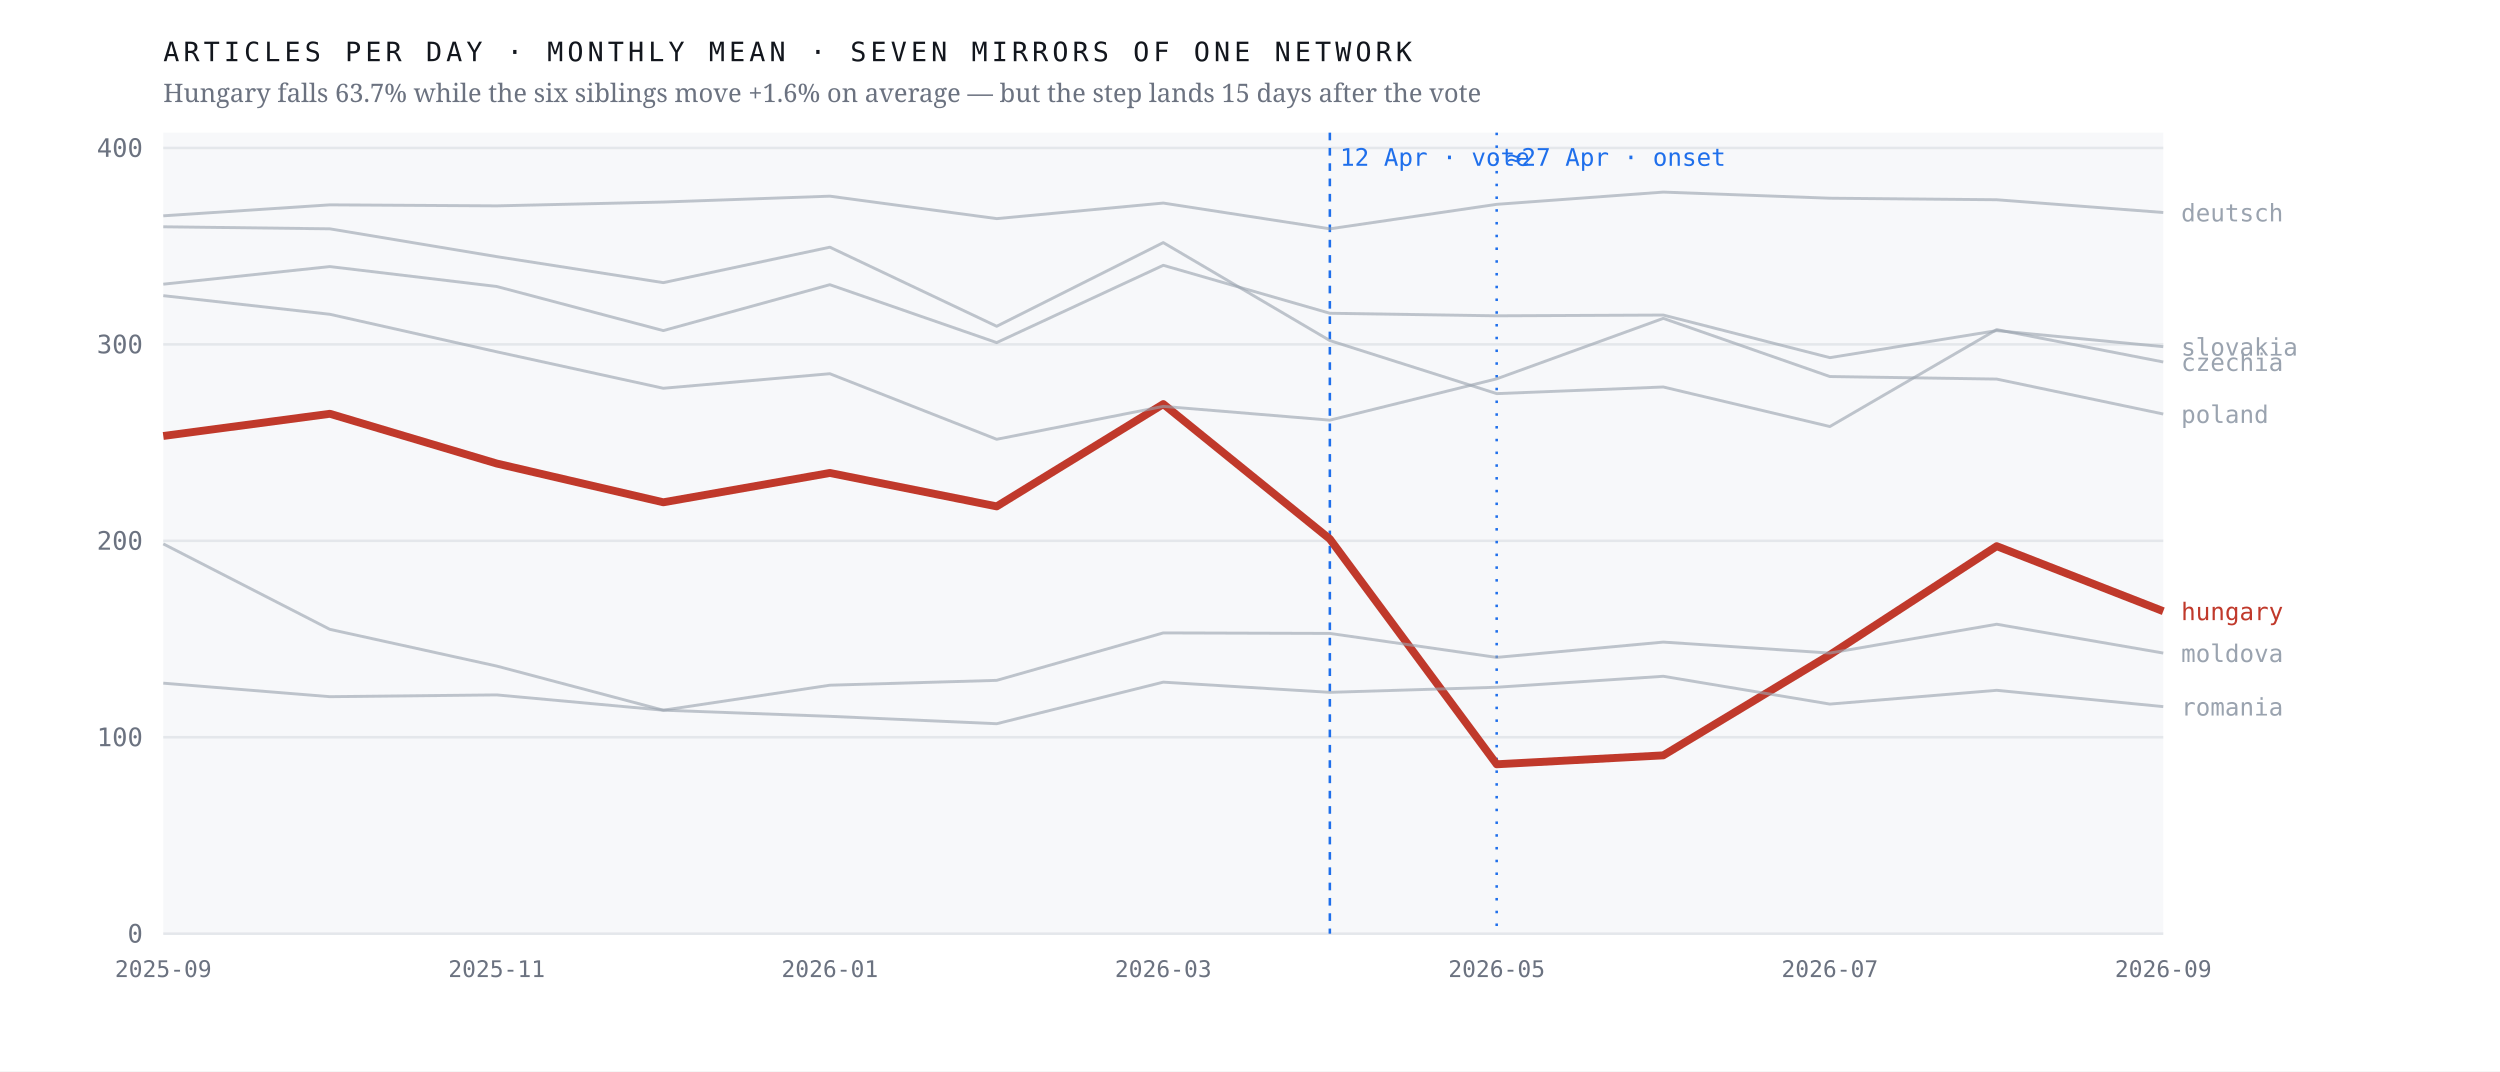
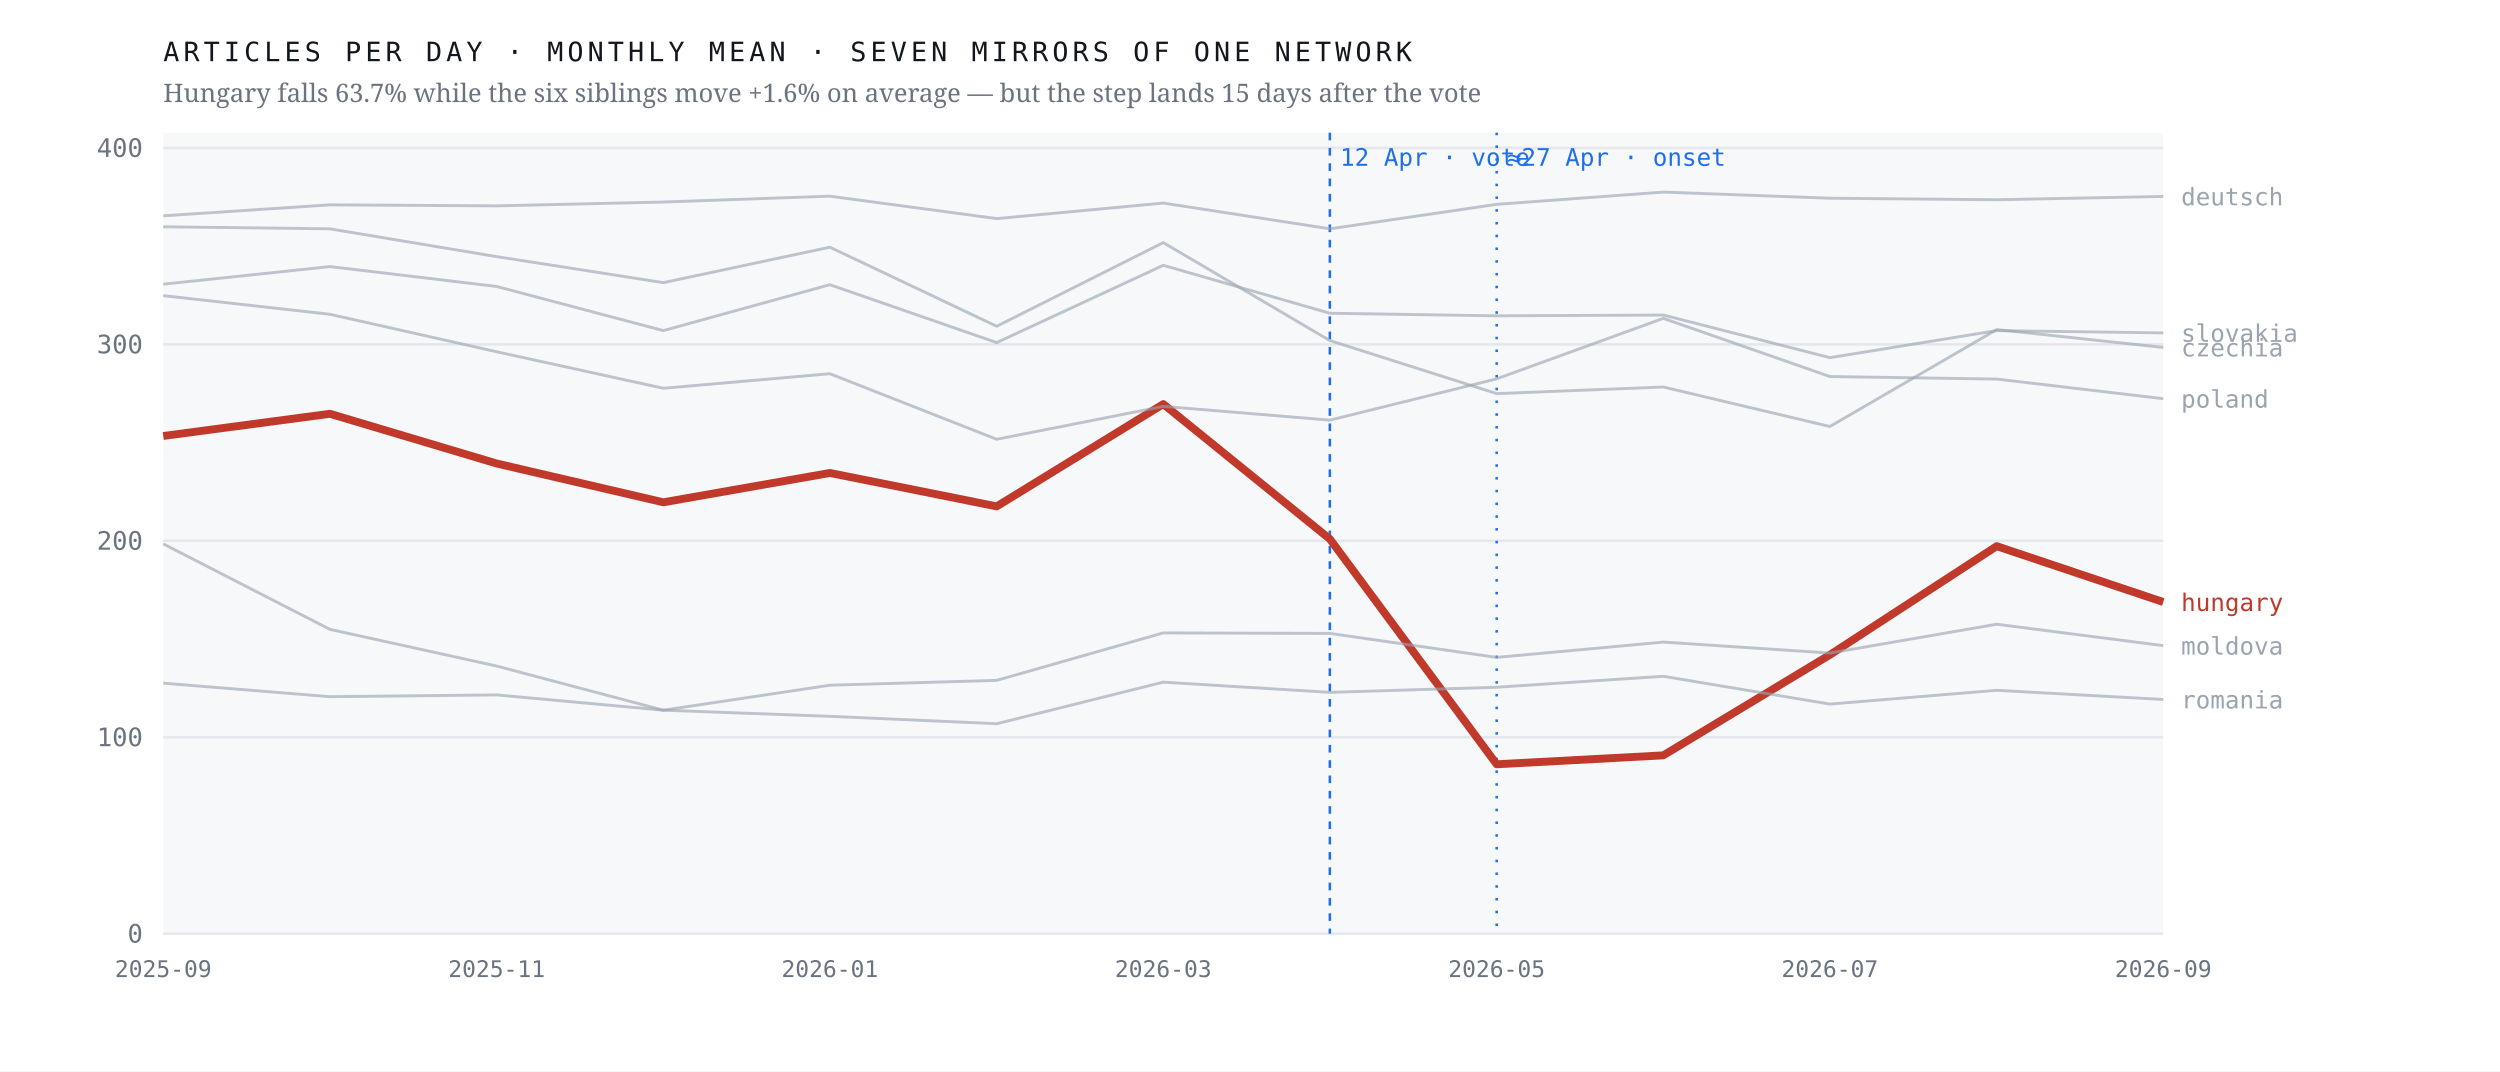
<svg xmlns="http://www.w3.org/2000/svg" viewBox="0 0 980 420" width="980" height="420" role="img" aria-label="Monthly output of seven mirrors of one network; the Hungarian line falls 63.7% after April 2026 while the six others hold roughly flat">
  <rect width="980" height="420" fill="#ffffff" />
  <rect x="64" y="52" width="784" height="314" fill="#f7f8fa" />
  <line x1="64" y1="366.0" x2="848" y2="366.0" stroke="#e4e7eb" stroke-width="1" />
  <text x="56.0" y="369.5" font-family="ui-monospace,'IBM Plex Mono',Menlo,monospace" font-size="10" font-weight="400" letter-spacing="0" fill="#6b7280" text-anchor="end">0</text>
  <line x1="64" y1="289.0" x2="848" y2="289.0" stroke="#e4e7eb" stroke-width="1" />
  <text x="56.0" y="292.5" font-family="ui-monospace,'IBM Plex Mono',Menlo,monospace" font-size="10" font-weight="400" letter-spacing="0" fill="#6b7280" text-anchor="end">100</text>
  <line x1="64" y1="212.0" x2="848" y2="212.0" stroke="#e4e7eb" stroke-width="1" />
  <text x="56.0" y="215.5" font-family="ui-monospace,'IBM Plex Mono',Menlo,monospace" font-size="10" font-weight="400" letter-spacing="0" fill="#6b7280" text-anchor="end">200</text>
  <line x1="64" y1="135.0" x2="848" y2="135.0" stroke="#e4e7eb" stroke-width="1" />
  <text x="56.0" y="138.5" font-family="ui-monospace,'IBM Plex Mono',Menlo,monospace" font-size="10" font-weight="400" letter-spacing="0" fill="#6b7280" text-anchor="end">300</text>
  <line x1="64" y1="58.0" x2="848" y2="58.0" stroke="#e4e7eb" stroke-width="1" />
  <text x="56.0" y="61.5" font-family="ui-monospace,'IBM Plex Mono',Menlo,monospace" font-size="10" font-weight="400" letter-spacing="0" fill="#6b7280" text-anchor="end">400</text>
  <line x1="521.3" y1="52" x2="521.3" y2="366" stroke="#1f6feb" stroke-width="1" stroke-dasharray="3 3" />
  <text x="525.3" y="65.0" font-family="ui-monospace,'IBM Plex Mono',Menlo,monospace" font-size="9.5" font-weight="400" letter-spacing="0" fill="#1f6feb" text-anchor="start">12 Apr · vote</text>
  <line x1="586.7" y1="52" x2="586.7" y2="366" stroke="#1f6feb" stroke-width="1" stroke-dasharray="1 4" />
  <text x="590.7" y="65.0" font-family="ui-monospace,'IBM Plex Mono',Menlo,monospace" font-size="9.5" font-weight="400" letter-spacing="0" fill="#1f6feb" text-anchor="start">≈27 Apr · onset</text>
-   <polyline points="64.0,170.9 129.3,162.2 194.7,181.7 260.0,196.9 325.3,185.4 390.7,198.5 456.0,158.4 521.3,211.3 586.7,299.6 652.0,296.1 717.3,256.7 782.7,214.1 848.0,239.6" fill="none" stroke="#c0392b" stroke-width="3.1" stroke-opacity="1" stroke-linejoin="round" />
-   <text x="855.0" y="243.1" font-family="ui-monospace,'IBM Plex Mono',Menlo,monospace" font-size="9.5" font-weight="500" letter-spacing="0" fill="#c0392b" text-anchor="start">hungary</text>
-   <polyline points="64.0,88.9 129.3,89.7 194.7,100.6 260.0,110.8 325.3,96.9 390.7,127.9 456.0,95.1 521.3,133.5 586.7,154.3 652.0,151.7 717.3,167.2 782.7,129.2 848.0,141.9" fill="none" stroke="#9aa3af" stroke-width="1.15" stroke-opacity="0.62" stroke-linejoin="round" />
-   <text x="855.0" y="145.4" font-family="ui-monospace,'IBM Plex Mono',Menlo,monospace" font-size="9.5" font-weight="400" letter-spacing="0" fill="#9aa3af" text-anchor="start">czechia</text>
-   <polyline points="64.0,84.6 129.3,80.3 194.7,80.7 260.0,79.2 325.3,76.9 390.7,85.7 456.0,79.6 521.3,89.7 586.7,80.1 652.0,75.3 717.3,77.7 782.7,78.3 848.0,83.3" fill="none" stroke="#9aa3af" stroke-width="1.15" stroke-opacity="0.62" stroke-linejoin="round" />
-   <text x="855.0" y="86.8" font-family="ui-monospace,'IBM Plex Mono',Menlo,monospace" font-size="9.5" font-weight="400" letter-spacing="0" fill="#9aa3af" text-anchor="start">deutsch</text>
-   <polyline points="64.0,213.2 129.3,246.7 194.7,261.1 260.0,278.4 325.3,268.6 390.7,266.7 456.0,248.1 521.3,248.3 586.7,257.7 652.0,251.7 717.3,256.0 782.7,244.7 848.0,256.0" fill="none" stroke="#9aa3af" stroke-width="1.15" stroke-opacity="0.62" stroke-linejoin="round" />
-   <text x="855.0" y="259.5" font-family="ui-monospace,'IBM Plex Mono',Menlo,monospace" font-size="9.5" font-weight="400" letter-spacing="0" fill="#9aa3af" text-anchor="start">moldova</text>
-   <polyline points="64.0,115.9 129.3,123.2 194.7,137.9 260.0,152.2 325.3,146.5 390.7,172.2 456.0,159.3 521.3,164.7 586.7,148.5 652.0,124.8 717.3,147.6 782.7,148.6 848.0,162.3" fill="none" stroke="#9aa3af" stroke-width="1.15" stroke-opacity="0.62" stroke-linejoin="round" />
-   <text x="855.0" y="165.8" font-family="ui-monospace,'IBM Plex Mono',Menlo,monospace" font-size="9.5" font-weight="400" letter-spacing="0" fill="#9aa3af" text-anchor="start">poland</text>
-   <polyline points="64.0,267.8 129.3,273.1 194.7,272.4 260.0,278.4 325.3,280.8 390.7,283.7 456.0,267.4 521.3,271.4 586.7,269.4 652.0,265.1 717.3,276.0 782.7,270.6 848.0,277.0" fill="none" stroke="#9aa3af" stroke-width="1.15" stroke-opacity="0.62" stroke-linejoin="round" />
-   <text x="855.0" y="280.5" font-family="ui-monospace,'IBM Plex Mono',Menlo,monospace" font-size="9.5" font-weight="400" letter-spacing="0" fill="#9aa3af" text-anchor="start">romania</text>
-   <polyline points="64.0,111.4 129.3,104.5 194.7,112.3 260.0,129.6 325.3,111.6 390.7,134.3 456.0,104.0 521.3,122.8 586.7,123.8 652.0,123.5 717.3,140.2 782.7,129.6 848.0,135.9" fill="none" stroke="#9aa3af" stroke-width="1.15" stroke-opacity="0.62" stroke-linejoin="round" />
-   <text x="855.0" y="139.4" font-family="ui-monospace,'IBM Plex Mono',Menlo,monospace" font-size="9.5" font-weight="400" letter-spacing="0" fill="#9aa3af" text-anchor="start">slovakia</text>
+   <polyline points="64.0,170.9 129.3,162.2 194.7,181.7 260.0,196.9 325.3,185.4 390.7,198.5 456.0,158.4 521.3,211.3 586.7,299.6 652.0,296.1 717.3,256.7 782.7,214.1 848.0,236.0" fill="none" stroke="#c0392b" stroke-width="3.1" stroke-opacity="1" stroke-linejoin="round" />
+   <text x="855.0" y="239.5" font-family="ui-monospace,'IBM Plex Mono',Menlo,monospace" font-size="9.5" font-weight="500" letter-spacing="0" fill="#c0392b" text-anchor="start">hungary</text>
+   <polyline points="64.0,88.9 129.3,89.7 194.7,100.6 260.0,110.8 325.3,96.9 390.7,127.9 456.0,95.1 521.3,133.5 586.7,154.3 652.0,151.7 717.3,167.2 782.7,129.2 848.0,136.2" fill="none" stroke="#9aa3af" stroke-width="1.15" stroke-opacity="0.62" stroke-linejoin="round" />
+   <text x="855.0" y="139.7" font-family="ui-monospace,'IBM Plex Mono',Menlo,monospace" font-size="9.5" font-weight="400" letter-spacing="0" fill="#9aa3af" text-anchor="start">czechia</text>
+   <polyline points="64.0,84.6 129.3,80.3 194.7,80.7 260.0,79.2 325.3,76.9 390.7,85.7 456.0,79.6 521.3,89.7 586.7,80.1 652.0,75.3 717.3,77.7 782.7,78.3 848.0,77.0" fill="none" stroke="#9aa3af" stroke-width="1.15" stroke-opacity="0.62" stroke-linejoin="round" />
+   <text x="855.0" y="80.5" font-family="ui-monospace,'IBM Plex Mono',Menlo,monospace" font-size="9.5" font-weight="400" letter-spacing="0" fill="#9aa3af" text-anchor="start">deutsch</text>
+   <polyline points="64.0,213.2 129.3,246.7 194.7,261.1 260.0,278.4 325.3,268.6 390.7,266.7 456.0,248.1 521.3,248.3 586.7,257.7 652.0,251.7 717.3,256.0 782.7,244.7 848.0,253.1" fill="none" stroke="#9aa3af" stroke-width="1.15" stroke-opacity="0.62" stroke-linejoin="round" />
+   <text x="855.0" y="256.6" font-family="ui-monospace,'IBM Plex Mono',Menlo,monospace" font-size="9.5" font-weight="400" letter-spacing="0" fill="#9aa3af" text-anchor="start">moldova</text>
+   <polyline points="64.0,115.9 129.3,123.2 194.7,137.9 260.0,152.2 325.3,146.5 390.7,172.2 456.0,159.3 521.3,164.7 586.7,148.5 652.0,124.8 717.3,147.6 782.7,148.6 848.0,156.3" fill="none" stroke="#9aa3af" stroke-width="1.15" stroke-opacity="0.62" stroke-linejoin="round" />
+   <text x="855.0" y="159.8" font-family="ui-monospace,'IBM Plex Mono',Menlo,monospace" font-size="9.5" font-weight="400" letter-spacing="0" fill="#9aa3af" text-anchor="start">poland</text>
+   <polyline points="64.0,267.8 129.3,273.1 194.7,272.4 260.0,278.4 325.3,280.8 390.7,283.7 456.0,267.4 521.3,271.4 586.7,269.4 652.0,265.1 717.3,276.0 782.7,270.6 848.0,274.2" fill="none" stroke="#9aa3af" stroke-width="1.15" stroke-opacity="0.62" stroke-linejoin="round" />
+   <text x="855.0" y="277.7" font-family="ui-monospace,'IBM Plex Mono',Menlo,monospace" font-size="9.5" font-weight="400" letter-spacing="0" fill="#9aa3af" text-anchor="start">romania</text>
+   <polyline points="64.0,111.4 129.3,104.5 194.7,112.3 260.0,129.6 325.3,111.6 390.7,134.3 456.0,104.0 521.3,122.8 586.7,123.8 652.0,123.5 717.3,140.2 782.7,129.6 848.0,130.5" fill="none" stroke="#9aa3af" stroke-width="1.15" stroke-opacity="0.62" stroke-linejoin="round" />
+   <text x="855.0" y="134.0" font-family="ui-monospace,'IBM Plex Mono',Menlo,monospace" font-size="9.5" font-weight="400" letter-spacing="0" fill="#9aa3af" text-anchor="start">slovakia</text>
  <text x="64.0" y="383.0" font-family="ui-monospace,'IBM Plex Mono',Menlo,monospace" font-size="9" font-weight="400" letter-spacing="0" fill="#6b7280" text-anchor="middle">2025-09</text>
  <text x="194.7" y="383.0" font-family="ui-monospace,'IBM Plex Mono',Menlo,monospace" font-size="9" font-weight="400" letter-spacing="0" fill="#6b7280" text-anchor="middle">2025-11</text>
  <text x="325.3" y="383.0" font-family="ui-monospace,'IBM Plex Mono',Menlo,monospace" font-size="9" font-weight="400" letter-spacing="0" fill="#6b7280" text-anchor="middle">2026-01</text>
  <text x="456.0" y="383.0" font-family="ui-monospace,'IBM Plex Mono',Menlo,monospace" font-size="9" font-weight="400" letter-spacing="0" fill="#6b7280" text-anchor="middle">2026-03</text>
  <text x="586.7" y="383.0" font-family="ui-monospace,'IBM Plex Mono',Menlo,monospace" font-size="9" font-weight="400" letter-spacing="0" fill="#6b7280" text-anchor="middle">2026-05</text>
  <text x="717.3" y="383.0" font-family="ui-monospace,'IBM Plex Mono',Menlo,monospace" font-size="9" font-weight="400" letter-spacing="0" fill="#6b7280" text-anchor="middle">2026-07</text>
  <text x="848.0" y="383.0" font-family="ui-monospace,'IBM Plex Mono',Menlo,monospace" font-size="9" font-weight="400" letter-spacing="0" fill="#6b7280" text-anchor="middle">2026-09</text>
  <text x="64.0" y="24.0" font-family="ui-monospace,'IBM Plex Mono',Menlo,monospace" font-size="10.5" font-weight="400" letter-spacing="1.6" fill="#12161d" text-anchor="start">ARTICLES PER DAY · MONTHLY MEAN · SEVEN MIRRORS OF ONE NETWORK</text>
  <text x="64.0" y="40.0" font-family="'Newsreader',Georgia,serif" font-size="10" font-weight="400" letter-spacing="0" fill="#6b7280" text-anchor="start">Hungary falls 63.7% while the six siblings move +1.6% on average — but the step lands 15 days after the vote</text>
</svg>
